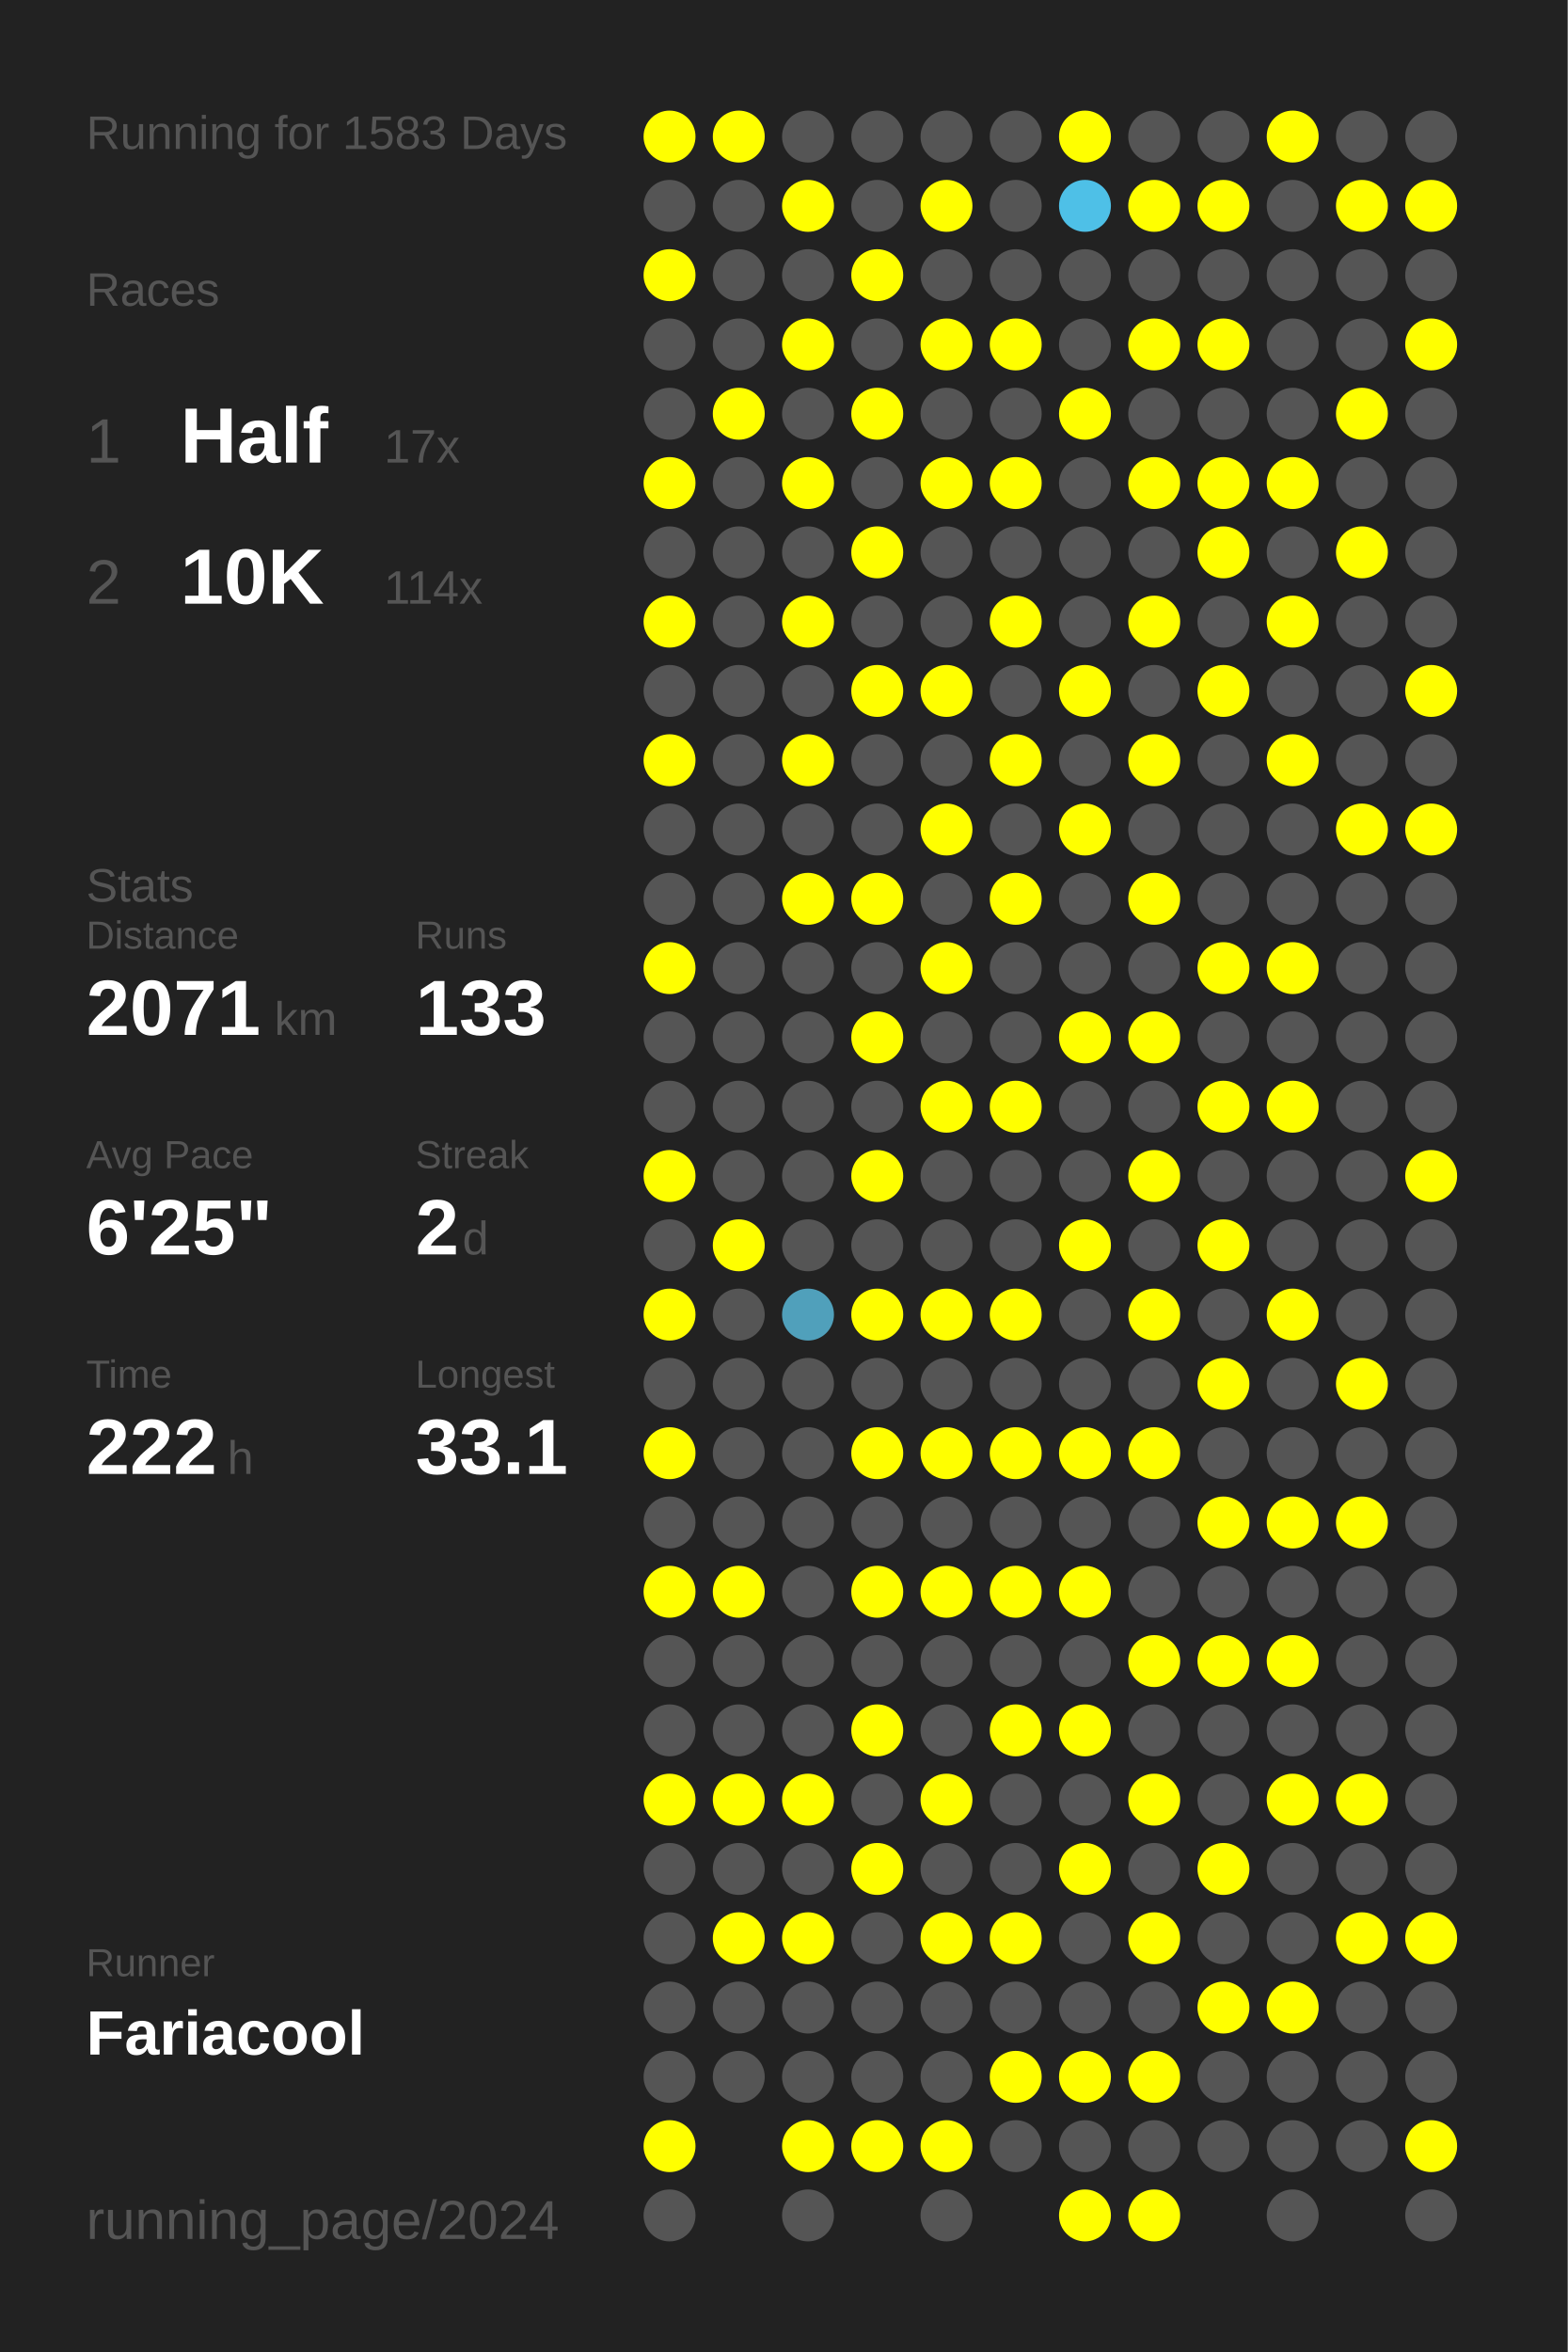
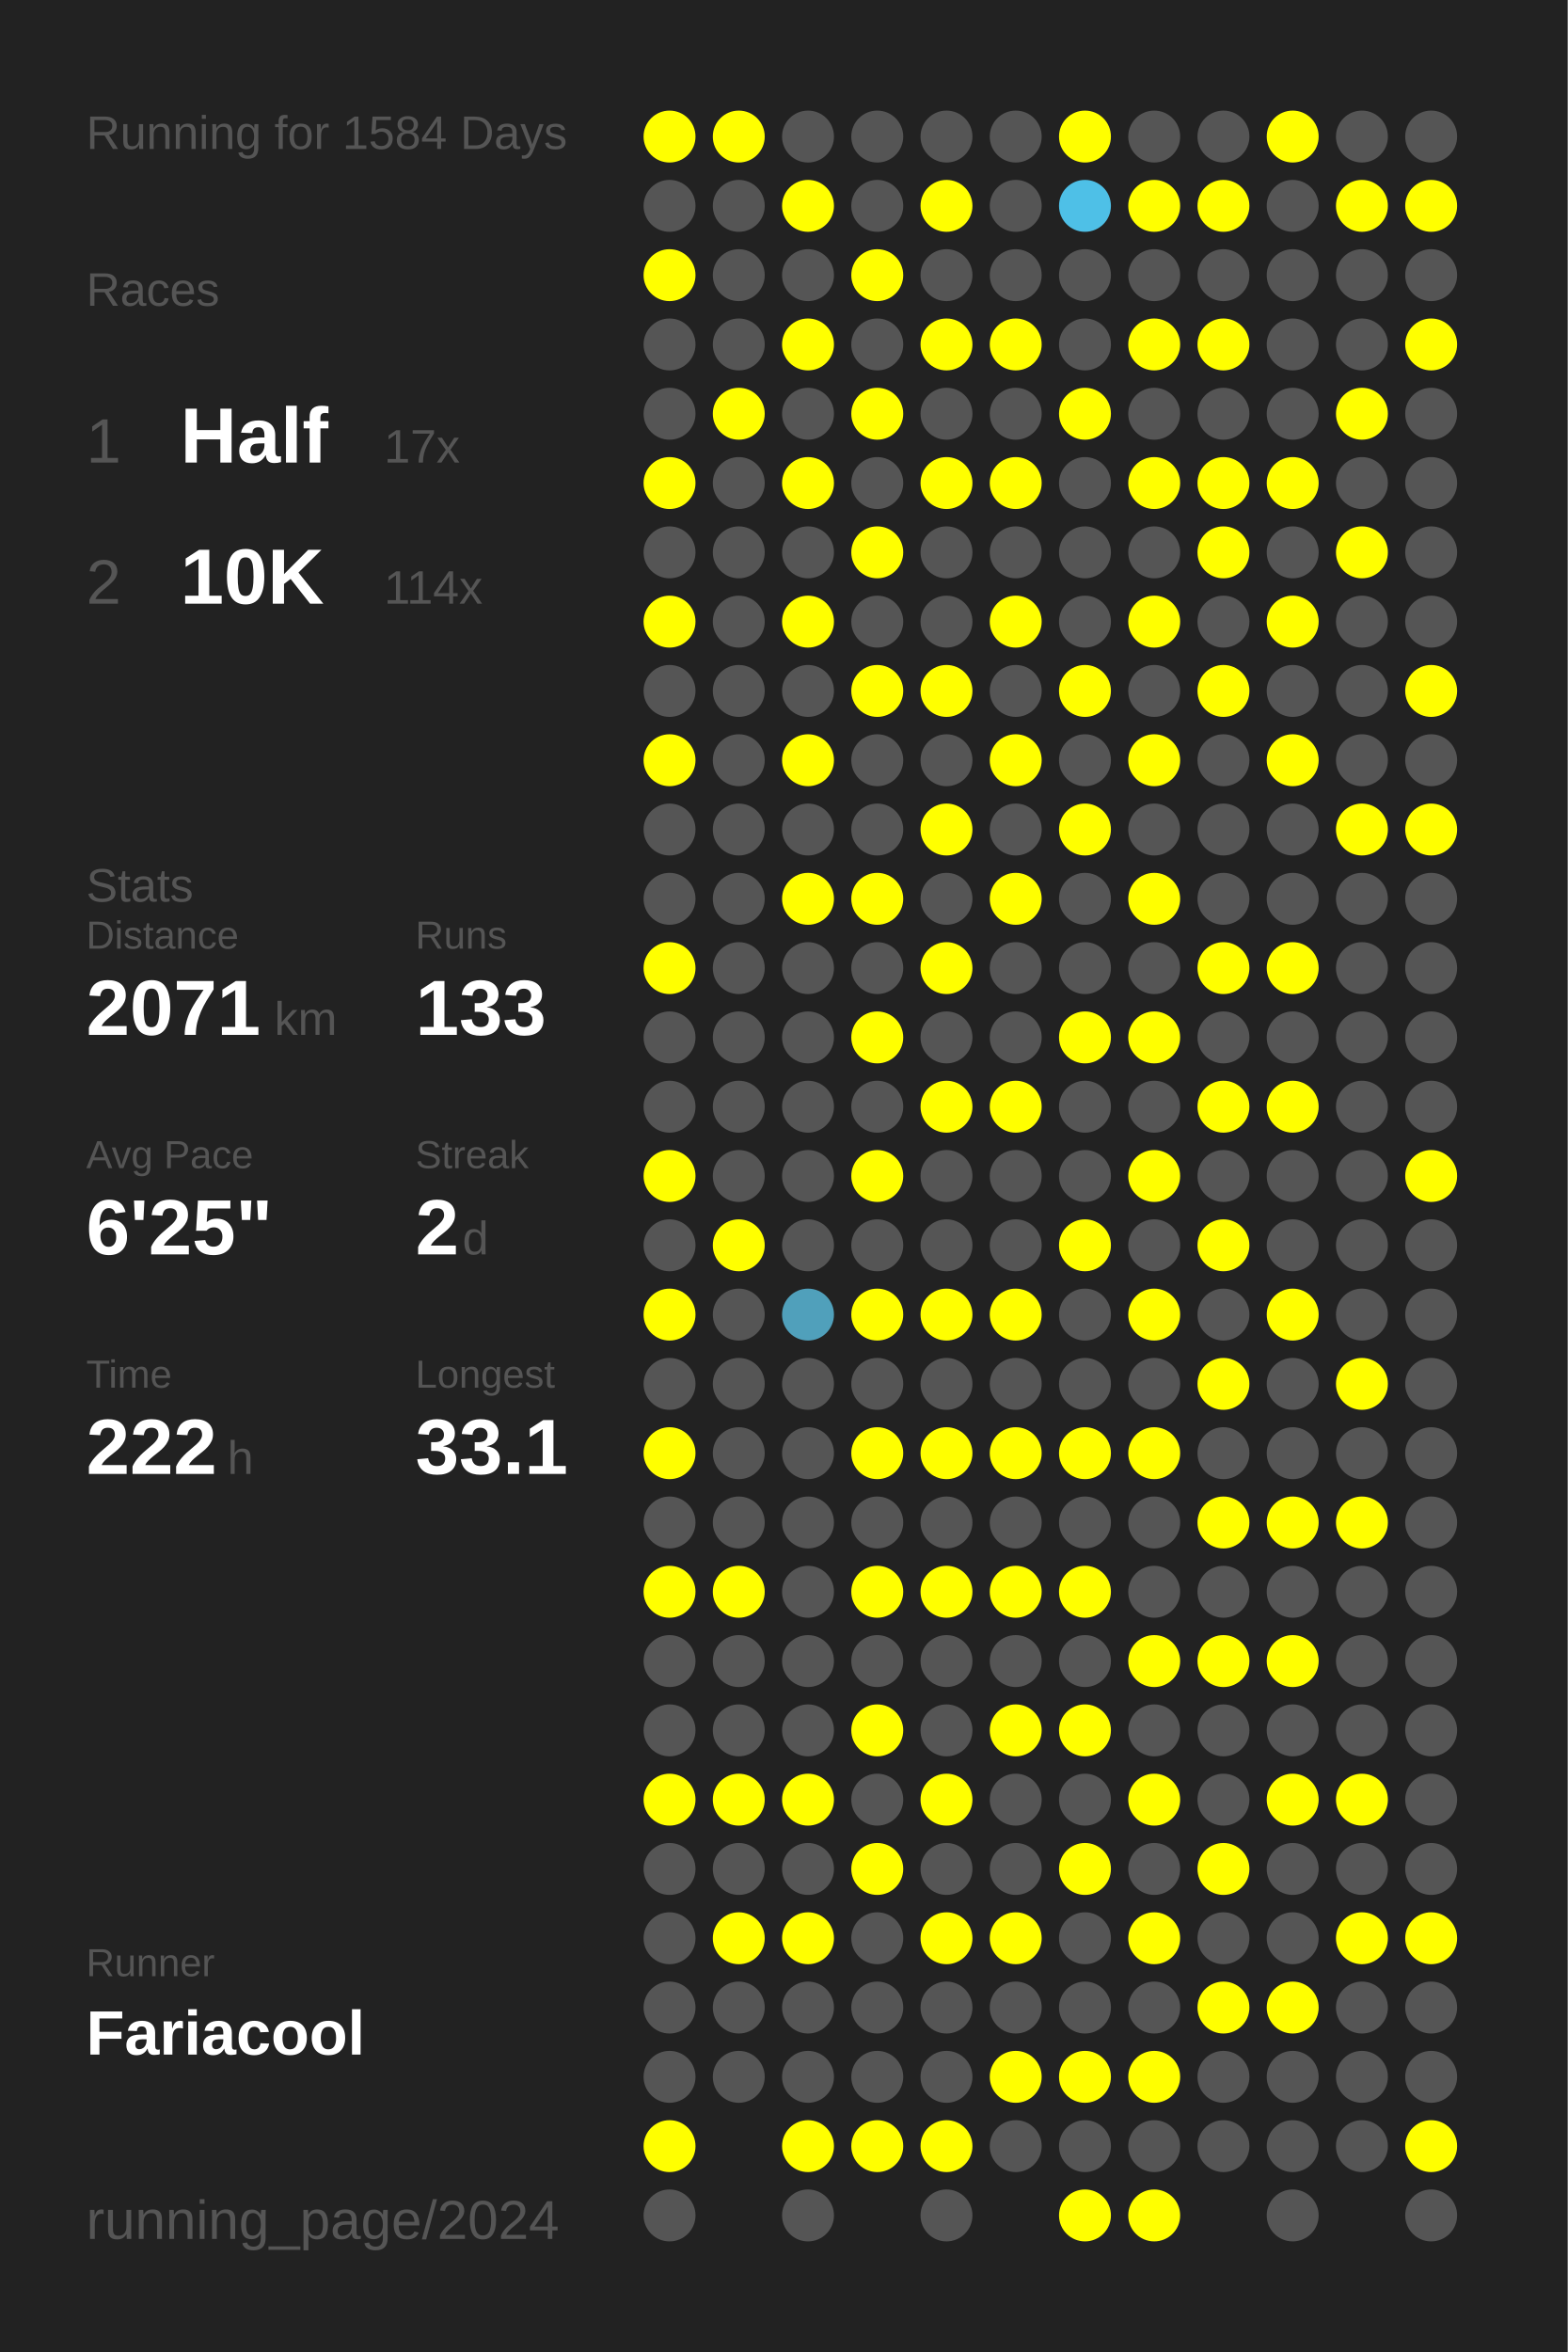
<svg xmlns="http://www.w3.org/2000/svg" baseProfile="full" height="300mm" version="1.1" viewBox="0,0,200,300" width="200mm">
  <defs />
  <rect fill="#222222" height="300" width="200" x="0" y="0" />
-   <text fill="#555555" style="font-size:6px; font-family:Arial;" x="11" y="19">Running for 1583 Days</text>
+   <text fill="#555555" style="font-size:6px; font-family:Arial;" x="11" y="19">Running for 1584 Days</text>
  <text fill="#555555" style="font-size:6px; font-family:Arial;" x="11" y="39">Races</text>
  <text fill="#555555" style="font-size:8px; font-family:Arial;" x="11" y="59">1</text>
  <text fill="#FFFFFF" style="font-size:10px; font-family:Arial; font-weight:bold;" x="23" y="59">Half</text>
  <text fill="#555555" style="font-size:6px; font-family:Arial;" x="49" y="59">17x</text>
  <text fill="#555555" style="font-size:8px; font-family:Arial;" x="11" y="77">2</text>
  <text fill="#FFFFFF" style="font-size:10px; font-family:Arial; font-weight:bold;" x="23" y="77">10K</text>
  <text fill="#555555" style="font-size:6px; font-family:Arial;" x="49" y="77">114x</text>
  <text fill="#555555" style="font-size:6px; font-family:Arial;" x="11" y="115">Stats</text>
  <text fill="#555555" style="font-size:5px; font-family:Arial;" x="11" y="121">Distance</text>
  <text fill="#FFFFFF" style="font-size:10px; font-family:Arial; font-weight:bold;" x="11" y="132">2071</text>
  <text fill="#555555" style="font-size:6px; font-family:Arial;" x="35" y="132">km</text>
  <text fill="#555555" style="font-size:5px; font-family:Arial;" x="53" y="121">Runs</text>
  <text fill="#FFFFFF" style="font-size:10px; font-family:Arial; font-weight:bold;" x="53" y="132">133</text>
  <text fill="#555555" style="font-size:5px; font-family:Arial;" x="11" y="149">Avg Pace</text>
  <text fill="#FFFFFF" style="font-size:10px; font-family:Arial; font-weight:bold;" x="11" y="160">6'25"</text>
  <text fill="#555555" style="font-size:5px; font-family:Arial;" x="53" y="149">Streak</text>
  <text fill="#FFFFFF" style="font-size:10px; font-family:Arial; font-weight:bold;" x="53" y="160">2</text>
  <text fill="#555555" style="font-size:6px; font-family:Arial;" x="59" y="160">d</text>
  <text fill="#555555" style="font-size:5px; font-family:Arial;" x="11" y="177">Time</text>
  <text fill="#FFFFFF" style="font-size:10px; font-family:Arial; font-weight:bold;" x="11" y="188">222</text>
  <text fill="#555555" style="font-size:6px; font-family:Arial;" x="29" y="188">h</text>
  <text fill="#555555" style="font-size:5px; font-family:Arial;" x="53" y="177">Longest</text>
  <text fill="#FFFFFF" style="font-size:10px; font-family:Arial; font-weight:bold;" x="53" y="188">33.1</text>
  <text fill="#555555" style="font-size:5px; font-family:Arial;" x="11" y="252.065">Runner</text>
  <text fill="#FFFFFF" style="font-size:8px; font-family:Arial; font-weight:bold;" x="11" y="262.065">Fariacool</text>
  <text fill="#555555" style="font-size:7px; font-family:Arial;" x="11" y="285.581">running_page/2024</text>
  <circle cx="85.417" cy="17.419" fill="#FFFF00" r="3.312" />
  <circle cx="85.417" cy="26.258" fill="#555555" r="3.312" />
  <circle cx="85.417" cy="35.097" fill="#FFFF00" r="3.312" />
  <circle cx="85.417" cy="43.935" fill="#555555" r="3.312" />
  <circle cx="85.417" cy="52.774" fill="#555555" r="3.312" />
  <circle cx="85.417" cy="61.613" fill="#FFFF00" r="3.312" />
  <circle cx="85.417" cy="70.452" fill="#555555" r="3.312" />
  <circle cx="85.417" cy="79.29" fill="#FFFF00" r="3.312" />
  <circle cx="85.417" cy="88.129" fill="#555555" r="3.312" />
  <circle cx="85.417" cy="96.968" fill="#FFFF00" r="3.312" />
  <circle cx="85.417" cy="105.806" fill="#555555" r="3.312" />
  <circle cx="85.417" cy="114.645" fill="#555555" r="3.312" />
  <circle cx="85.417" cy="123.484" fill="#FFFF00" r="3.312" />
  <circle cx="85.417" cy="132.323" fill="#555555" r="3.312" />
  <circle cx="85.417" cy="141.161" fill="#555555" r="3.312" />
  <circle cx="85.417" cy="150" fill="#FFFF00" r="3.312" />
  <circle cx="85.417" cy="158.839" fill="#555555" r="3.312" />
  <circle cx="85.417" cy="167.677" fill="#FFFF00" r="3.312" />
  <circle cx="85.417" cy="176.516" fill="#555555" r="3.312" />
  <circle cx="85.417" cy="185.355" fill="#FFFF00" r="3.312" />
  <circle cx="85.417" cy="194.194" fill="#555555" r="3.312" />
  <circle cx="85.417" cy="203.032" fill="#FFFF00" r="3.312" />
  <circle cx="85.417" cy="211.871" fill="#555555" r="3.312" />
  <circle cx="85.417" cy="220.71" fill="#555555" r="3.312" />
  <circle cx="85.417" cy="229.548" fill="#FFFF00" r="3.312" />
  <circle cx="85.417" cy="238.387" fill="#555555" r="3.312" />
  <circle cx="85.417" cy="247.226" fill="#555555" r="3.312" />
  <circle cx="85.417" cy="256.065" fill="#555555" r="3.312" />
  <circle cx="85.417" cy="264.903" fill="#555555" r="3.312" />
  <circle cx="85.417" cy="273.742" fill="#FFFF00" r="3.312" />
  <circle cx="85.417" cy="282.581" fill="#555555" r="3.312" />
  <circle cx="94.25" cy="17.419" fill="#FFFF00" r="3.312" />
  <circle cx="94.25" cy="26.258" fill="#555555" r="3.312" />
  <circle cx="94.25" cy="35.097" fill="#555555" r="3.312" />
  <circle cx="94.25" cy="43.935" fill="#555555" r="3.312" />
  <circle cx="94.25" cy="52.774" fill="#FFFF00" r="3.312" />
  <circle cx="94.25" cy="61.613" fill="#555555" r="3.312" />
  <circle cx="94.25" cy="70.452" fill="#555555" r="3.312" />
  <circle cx="94.25" cy="79.29" fill="#555555" r="3.312" />
  <circle cx="94.25" cy="88.129" fill="#555555" r="3.312" />
  <circle cx="94.25" cy="96.968" fill="#555555" r="3.312" />
  <circle cx="94.25" cy="105.806" fill="#555555" r="3.312" />
  <circle cx="94.25" cy="114.645" fill="#555555" r="3.312" />
  <circle cx="94.25" cy="123.484" fill="#555555" r="3.312" />
  <circle cx="94.25" cy="132.323" fill="#555555" r="3.312" />
  <circle cx="94.25" cy="141.161" fill="#555555" r="3.312" />
  <circle cx="94.25" cy="150" fill="#555555" r="3.312" />
  <circle cx="94.25" cy="158.839" fill="#FFFF00" r="3.312" />
  <circle cx="94.25" cy="167.677" fill="#555555" r="3.312" />
  <circle cx="94.25" cy="176.516" fill="#555555" r="3.312" />
  <circle cx="94.25" cy="185.355" fill="#555555" r="3.312" />
  <circle cx="94.25" cy="194.194" fill="#555555" r="3.312" />
  <circle cx="94.25" cy="203.032" fill="#FFFF00" r="3.312" />
  <circle cx="94.25" cy="211.871" fill="#555555" r="3.312" />
  <circle cx="94.25" cy="220.71" fill="#555555" r="3.312" />
  <circle cx="94.25" cy="229.548" fill="#FFFF00" r="3.312" />
  <circle cx="94.25" cy="238.387" fill="#555555" r="3.312" />
  <circle cx="94.25" cy="247.226" fill="#FFFF00" r="3.312" />
  <circle cx="94.25" cy="256.065" fill="#555555" r="3.312" />
  <circle cx="94.25" cy="264.903" fill="#555555" r="3.312" />
  <circle cx="103.083" cy="17.419" fill="#555555" r="3.312" />
  <circle cx="103.083" cy="26.258" fill="#FFFF00" r="3.312" />
  <circle cx="103.083" cy="35.097" fill="#555555" r="3.312" />
  <circle cx="103.083" cy="43.935" fill="#FFFF00" r="3.312" />
  <circle cx="103.083" cy="52.774" fill="#555555" r="3.312" />
  <circle cx="103.083" cy="61.613" fill="#FFFF00" r="3.312" />
  <circle cx="103.083" cy="70.452" fill="#555555" r="3.312" />
  <circle cx="103.083" cy="79.29" fill="#FFFF00" r="3.312" />
  <circle cx="103.083" cy="88.129" fill="#555555" r="3.312" />
  <circle cx="103.083" cy="96.968" fill="#FFFF00" r="3.312" />
  <circle cx="103.083" cy="105.806" fill="#555555" r="3.312" />
  <circle cx="103.083" cy="114.645" fill="#FFFF00" r="3.312" />
  <circle cx="103.083" cy="123.484" fill="#555555" r="3.312" />
  <circle cx="103.083" cy="132.323" fill="#555555" r="3.312" />
  <circle cx="103.083" cy="141.161" fill="#555555" r="3.312" />
  <circle cx="103.083" cy="150" fill="#555555" r="3.312" />
  <circle cx="103.083" cy="158.839" fill="#555555" r="3.312" />
  <circle cx="103.083" cy="167.677" fill="#50a0bb" r="3.312" />
  <circle cx="103.083" cy="176.516" fill="#555555" r="3.312" />
  <circle cx="103.083" cy="185.355" fill="#555555" r="3.312" />
  <circle cx="103.083" cy="194.194" fill="#555555" r="3.312" />
  <circle cx="103.083" cy="203.032" fill="#555555" r="3.312" />
  <circle cx="103.083" cy="211.871" fill="#555555" r="3.312" />
  <circle cx="103.083" cy="220.71" fill="#555555" r="3.312" />
  <circle cx="103.083" cy="229.548" fill="#FFFF00" r="3.312" />
  <circle cx="103.083" cy="238.387" fill="#555555" r="3.312" />
  <circle cx="103.083" cy="247.226" fill="#FFFF00" r="3.312" />
  <circle cx="103.083" cy="256.065" fill="#555555" r="3.312" />
  <circle cx="103.083" cy="264.903" fill="#555555" r="3.312" />
  <circle cx="103.083" cy="273.742" fill="#FFFF00" r="3.312" />
  <circle cx="103.083" cy="282.581" fill="#555555" r="3.312" />
  <circle cx="111.917" cy="17.419" fill="#555555" r="3.312" />
  <circle cx="111.917" cy="26.258" fill="#555555" r="3.312" />
  <circle cx="111.917" cy="35.097" fill="#FFFF00" r="3.312" />
  <circle cx="111.917" cy="43.935" fill="#555555" r="3.312" />
  <circle cx="111.917" cy="52.774" fill="#FFFF00" r="3.312" />
  <circle cx="111.917" cy="61.613" fill="#555555" r="3.312" />
  <circle cx="111.917" cy="70.452" fill="#FFFF00" r="3.312" />
  <circle cx="111.917" cy="79.29" fill="#555555" r="3.312" />
  <circle cx="111.917" cy="88.129" fill="#FFFF00" r="3.312" />
  <circle cx="111.917" cy="96.968" fill="#555555" r="3.312" />
  <circle cx="111.917" cy="105.806" fill="#555555" r="3.312" />
  <circle cx="111.917" cy="114.645" fill="#FFFF00" r="3.312" />
  <circle cx="111.917" cy="123.484" fill="#555555" r="3.312" />
  <circle cx="111.917" cy="132.323" fill="#FFFF00" r="3.312" />
  <circle cx="111.917" cy="141.161" fill="#555555" r="3.312" />
  <circle cx="111.917" cy="150" fill="#FFFF00" r="3.312" />
  <circle cx="111.917" cy="158.839" fill="#555555" r="3.312" />
  <circle cx="111.917" cy="167.677" fill="#FFFF00" r="3.312" />
  <circle cx="111.917" cy="176.516" fill="#555555" r="3.312" />
  <circle cx="111.917" cy="185.355" fill="#FFFF00" r="3.312" />
  <circle cx="111.917" cy="194.194" fill="#555555" r="3.312" />
  <circle cx="111.917" cy="203.032" fill="#FFFF00" r="3.312" />
  <circle cx="111.917" cy="211.871" fill="#555555" r="3.312" />
  <circle cx="111.917" cy="220.71" fill="#FFFF00" r="3.312" />
  <circle cx="111.917" cy="229.548" fill="#555555" r="3.312" />
  <circle cx="111.917" cy="238.387" fill="#FFFF00" r="3.312" />
  <circle cx="111.917" cy="247.226" fill="#555555" r="3.312" />
  <circle cx="111.917" cy="256.065" fill="#555555" r="3.312" />
  <circle cx="111.917" cy="264.903" fill="#555555" r="3.312" />
  <circle cx="111.917" cy="273.742" fill="#FFFF00" r="3.312" />
  <circle cx="120.75" cy="17.419" fill="#555555" r="3.312" />
  <circle cx="120.75" cy="26.258" fill="#FFFF00" r="3.312" />
  <circle cx="120.75" cy="35.097" fill="#555555" r="3.312" />
  <circle cx="120.75" cy="43.935" fill="#FFFF00" r="3.312" />
  <circle cx="120.75" cy="52.774" fill="#555555" r="3.312" />
  <circle cx="120.75" cy="61.613" fill="#FFFF00" r="3.312" />
  <circle cx="120.75" cy="70.452" fill="#555555" r="3.312" />
  <circle cx="120.75" cy="79.29" fill="#555555" r="3.312" />
  <circle cx="120.75" cy="88.129" fill="#FFFF00" r="3.312" />
  <circle cx="120.75" cy="96.968" fill="#555555" r="3.312" />
  <circle cx="120.75" cy="105.806" fill="#FFFF00" r="3.312" />
  <circle cx="120.75" cy="114.645" fill="#555555" r="3.312" />
  <circle cx="120.75" cy="123.484" fill="#FFFF00" r="3.312" />
  <circle cx="120.75" cy="132.323" fill="#555555" r="3.312" />
  <circle cx="120.75" cy="141.161" fill="#FFFF00" r="3.312" />
  <circle cx="120.75" cy="150" fill="#555555" r="3.312" />
  <circle cx="120.75" cy="158.839" fill="#555555" r="3.312" />
  <circle cx="120.75" cy="167.677" fill="#FFFF00" r="3.312" />
  <circle cx="120.75" cy="176.516" fill="#555555" r="3.312" />
  <circle cx="120.75" cy="185.355" fill="#FFFF00" r="3.312" />
  <circle cx="120.75" cy="194.194" fill="#555555" r="3.312" />
  <circle cx="120.75" cy="203.032" fill="#FFFF00" r="3.312" />
  <circle cx="120.75" cy="211.871" fill="#555555" r="3.312" />
  <circle cx="120.75" cy="220.71" fill="#555555" r="3.312" />
  <circle cx="120.75" cy="229.548" fill="#FFFF00" r="3.312" />
  <circle cx="120.75" cy="238.387" fill="#555555" r="3.312" />
  <circle cx="120.75" cy="247.226" fill="#FFFF00" r="3.312" />
  <circle cx="120.75" cy="256.065" fill="#555555" r="3.312" />
  <circle cx="120.75" cy="264.903" fill="#555555" r="3.312" />
  <circle cx="120.75" cy="273.742" fill="#FFFF00" r="3.312" />
  <circle cx="120.75" cy="282.581" fill="#555555" r="3.312" />
  <circle cx="129.583" cy="17.419" fill="#555555" r="3.312" />
  <circle cx="129.583" cy="26.258" fill="#555555" r="3.312" />
  <circle cx="129.583" cy="35.097" fill="#555555" r="3.312" />
  <circle cx="129.583" cy="43.935" fill="#FFFF00" r="3.312" />
  <circle cx="129.583" cy="52.774" fill="#555555" r="3.312" />
  <circle cx="129.583" cy="61.613" fill="#FFFF00" r="3.312" />
  <circle cx="129.583" cy="70.452" fill="#555555" r="3.312" />
  <circle cx="129.583" cy="79.29" fill="#FFFF00" r="3.312" />
  <circle cx="129.583" cy="88.129" fill="#555555" r="3.312" />
  <circle cx="129.583" cy="96.968" fill="#FFFF00" r="3.312" />
  <circle cx="129.583" cy="105.806" fill="#555555" r="3.312" />
  <circle cx="129.583" cy="114.645" fill="#FFFF00" r="3.312" />
  <circle cx="129.583" cy="123.484" fill="#555555" r="3.312" />
  <circle cx="129.583" cy="132.323" fill="#555555" r="3.312" />
  <circle cx="129.583" cy="141.161" fill="#FFFF00" r="3.312" />
  <circle cx="129.583" cy="150" fill="#555555" r="3.312" />
  <circle cx="129.583" cy="158.839" fill="#555555" r="3.312" />
  <circle cx="129.583" cy="167.677" fill="#FFFF00" r="3.312" />
  <circle cx="129.583" cy="176.516" fill="#555555" r="3.312" />
  <circle cx="129.583" cy="185.355" fill="#FFFF00" r="3.312" />
  <circle cx="129.583" cy="194.194" fill="#555555" r="3.312" />
  <circle cx="129.583" cy="203.032" fill="#FFFF00" r="3.312" />
  <circle cx="129.583" cy="211.871" fill="#555555" r="3.312" />
  <circle cx="129.583" cy="220.71" fill="#FFFF00" r="3.312" />
  <circle cx="129.583" cy="229.548" fill="#555555" r="3.312" />
  <circle cx="129.583" cy="238.387" fill="#555555" r="3.312" />
  <circle cx="129.583" cy="247.226" fill="#FFFF00" r="3.312" />
  <circle cx="129.583" cy="256.065" fill="#555555" r="3.312" />
  <circle cx="129.583" cy="264.903" fill="#FFFF00" r="3.312" />
  <circle cx="129.583" cy="273.742" fill="#555555" r="3.312" />
  <circle cx="138.417" cy="17.419" fill="#FFFF00" r="3.312" />
  <circle cx="138.417" cy="26.258" fill="#4ec0e7" r="3.312" />
  <circle cx="138.417" cy="35.097" fill="#555555" r="3.312" />
  <circle cx="138.417" cy="43.935" fill="#555555" r="3.312" />
  <circle cx="138.417" cy="52.774" fill="#FFFF00" r="3.312" />
  <circle cx="138.417" cy="61.613" fill="#555555" r="3.312" />
  <circle cx="138.417" cy="70.452" fill="#555555" r="3.312" />
  <circle cx="138.417" cy="79.29" fill="#555555" r="3.312" />
  <circle cx="138.417" cy="88.129" fill="#FFFF00" r="3.312" />
  <circle cx="138.417" cy="96.968" fill="#555555" r="3.312" />
  <circle cx="138.417" cy="105.806" fill="#FFFF00" r="3.312" />
  <circle cx="138.417" cy="114.645" fill="#555555" r="3.312" />
  <circle cx="138.417" cy="123.484" fill="#555555" r="3.312" />
  <circle cx="138.417" cy="132.323" fill="#FFFF00" r="3.312" />
  <circle cx="138.417" cy="141.161" fill="#555555" r="3.312" />
  <circle cx="138.417" cy="150" fill="#555555" r="3.312" />
  <circle cx="138.417" cy="158.839" fill="#FFFF00" r="3.312" />
  <circle cx="138.417" cy="167.677" fill="#555555" r="3.312" />
  <circle cx="138.417" cy="176.516" fill="#555555" r="3.312" />
  <circle cx="138.417" cy="185.355" fill="#FFFF00" r="3.312" />
  <circle cx="138.417" cy="194.194" fill="#555555" r="3.312" />
  <circle cx="138.417" cy="203.032" fill="#FFFF00" r="3.312" />
  <circle cx="138.417" cy="211.871" fill="#555555" r="3.312" />
  <circle cx="138.417" cy="220.71" fill="#FFFF00" r="3.312" />
  <circle cx="138.417" cy="229.548" fill="#555555" r="3.312" />
  <circle cx="138.417" cy="238.387" fill="#FFFF00" r="3.312" />
  <circle cx="138.417" cy="247.226" fill="#555555" r="3.312" />
  <circle cx="138.417" cy="256.065" fill="#555555" r="3.312" />
  <circle cx="138.417" cy="264.903" fill="#FFFF00" r="3.312" />
  <circle cx="138.417" cy="273.742" fill="#555555" r="3.312" />
  <circle cx="138.417" cy="282.581" fill="#FFFF00" r="3.312" />
  <circle cx="147.25" cy="17.419" fill="#555555" r="3.312" />
  <circle cx="147.25" cy="26.258" fill="#FFFF00" r="3.312" />
  <circle cx="147.25" cy="35.097" fill="#555555" r="3.312" />
  <circle cx="147.25" cy="43.935" fill="#FFFF00" r="3.312" />
  <circle cx="147.25" cy="52.774" fill="#555555" r="3.312" />
  <circle cx="147.25" cy="61.613" fill="#FFFF00" r="3.312" />
  <circle cx="147.25" cy="70.452" fill="#555555" r="3.312" />
  <circle cx="147.25" cy="79.29" fill="#FFFF00" r="3.312" />
  <circle cx="147.25" cy="88.129" fill="#555555" r="3.312" />
  <circle cx="147.25" cy="96.968" fill="#FFFF00" r="3.312" />
  <circle cx="147.25" cy="105.806" fill="#555555" r="3.312" />
  <circle cx="147.25" cy="114.645" fill="#FFFF00" r="3.312" />
  <circle cx="147.25" cy="123.484" fill="#555555" r="3.312" />
  <circle cx="147.25" cy="132.323" fill="#FFFF00" r="3.312" />
  <circle cx="147.25" cy="141.161" fill="#555555" r="3.312" />
  <circle cx="147.25" cy="150" fill="#FFFF00" r="3.312" />
  <circle cx="147.25" cy="158.839" fill="#555555" r="3.312" />
  <circle cx="147.25" cy="167.677" fill="#FFFF00" r="3.312" />
  <circle cx="147.25" cy="176.516" fill="#555555" r="3.312" />
  <circle cx="147.25" cy="185.355" fill="#FFFF00" r="3.312" />
  <circle cx="147.25" cy="194.194" fill="#555555" r="3.312" />
  <circle cx="147.25" cy="203.032" fill="#555555" r="3.312" />
  <circle cx="147.25" cy="211.871" fill="#FFFF00" r="3.312" />
  <circle cx="147.25" cy="220.71" fill="#555555" r="3.312" />
  <circle cx="147.25" cy="229.548" fill="#FFFF00" r="3.312" />
  <circle cx="147.25" cy="238.387" fill="#555555" r="3.312" />
  <circle cx="147.25" cy="247.226" fill="#FFFF00" r="3.312" />
  <circle cx="147.25" cy="256.065" fill="#555555" r="3.312" />
  <circle cx="147.25" cy="264.903" fill="#FFFF00" r="3.312" />
  <circle cx="147.25" cy="273.742" fill="#555555" r="3.312" />
  <circle cx="147.25" cy="282.581" fill="#FFFF00" r="3.312" />
  <circle cx="156.083" cy="17.419" fill="#555555" r="3.312" />
  <circle cx="156.083" cy="26.258" fill="#FFFF00" r="3.312" />
  <circle cx="156.083" cy="35.097" fill="#555555" r="3.312" />
  <circle cx="156.083" cy="43.935" fill="#FFFF00" r="3.312" />
  <circle cx="156.083" cy="52.774" fill="#555555" r="3.312" />
  <circle cx="156.083" cy="61.613" fill="#FFFF00" r="3.312" />
  <circle cx="156.083" cy="70.452" fill="#FFFF00" r="3.312" />
  <circle cx="156.083" cy="79.29" fill="#555555" r="3.312" />
  <circle cx="156.083" cy="88.129" fill="#FFFF00" r="3.312" />
  <circle cx="156.083" cy="96.968" fill="#555555" r="3.312" />
  <circle cx="156.083" cy="105.806" fill="#555555" r="3.312" />
  <circle cx="156.083" cy="114.645" fill="#555555" r="3.312" />
  <circle cx="156.083" cy="123.484" fill="#FFFF00" r="3.312" />
  <circle cx="156.083" cy="132.323" fill="#555555" r="3.312" />
  <circle cx="156.083" cy="141.161" fill="#FFFF00" r="3.312" />
  <circle cx="156.083" cy="150" fill="#555555" r="3.312" />
  <circle cx="156.083" cy="158.839" fill="#FFFF00" r="3.312" />
  <circle cx="156.083" cy="167.677" fill="#555555" r="3.312" />
  <circle cx="156.083" cy="176.516" fill="#FFFF00" r="3.312" />
  <circle cx="156.083" cy="185.355" fill="#555555" r="3.312" />
  <circle cx="156.083" cy="194.194" fill="#FFFF00" r="3.312" />
  <circle cx="156.083" cy="203.032" fill="#555555" r="3.312" />
  <circle cx="156.083" cy="211.871" fill="#FFFF00" r="3.312" />
  <circle cx="156.083" cy="220.71" fill="#555555" r="3.312" />
  <circle cx="156.083" cy="229.548" fill="#555555" r="3.312" />
  <circle cx="156.083" cy="238.387" fill="#FFFF00" r="3.312" />
  <circle cx="156.083" cy="247.226" fill="#555555" r="3.312" />
  <circle cx="156.083" cy="256.065" fill="#FFFF00" r="3.312" />
  <circle cx="156.083" cy="264.903" fill="#555555" r="3.312" />
  <circle cx="156.083" cy="273.742" fill="#555555" r="3.312" />
  <circle cx="164.917" cy="17.419" fill="#FFFF00" r="3.312" />
  <circle cx="164.917" cy="26.258" fill="#555555" r="3.312" />
  <circle cx="164.917" cy="35.097" fill="#555555" r="3.312" />
  <circle cx="164.917" cy="43.935" fill="#555555" r="3.312" />
  <circle cx="164.917" cy="52.774" fill="#555555" r="3.312" />
  <circle cx="164.917" cy="61.613" fill="#FFFF00" r="3.312" />
  <circle cx="164.917" cy="70.452" fill="#555555" r="3.312" />
  <circle cx="164.917" cy="79.29" fill="#FFFF00" r="3.312" />
  <circle cx="164.917" cy="88.129" fill="#555555" r="3.312" />
  <circle cx="164.917" cy="96.968" fill="#FFFF00" r="3.312" />
  <circle cx="164.917" cy="105.806" fill="#555555" r="3.312" />
  <circle cx="164.917" cy="114.645" fill="#555555" r="3.312" />
  <circle cx="164.917" cy="123.484" fill="#FFFF00" r="3.312" />
  <circle cx="164.917" cy="132.323" fill="#555555" r="3.312" />
  <circle cx="164.917" cy="141.161" fill="#FFFF00" r="3.312" />
  <circle cx="164.917" cy="150" fill="#555555" r="3.312" />
  <circle cx="164.917" cy="158.839" fill="#555555" r="3.312" />
  <circle cx="164.917" cy="167.677" fill="#FFFF00" r="3.312" />
  <circle cx="164.917" cy="176.516" fill="#555555" r="3.312" />
  <circle cx="164.917" cy="185.355" fill="#555555" r="3.312" />
  <circle cx="164.917" cy="194.194" fill="#FFFF00" r="3.312" />
  <circle cx="164.917" cy="203.032" fill="#555555" r="3.312" />
  <circle cx="164.917" cy="211.871" fill="#FFFF00" r="3.312" />
  <circle cx="164.917" cy="220.71" fill="#555555" r="3.312" />
  <circle cx="164.917" cy="229.548" fill="#FFFF00" r="3.312" />
  <circle cx="164.917" cy="238.387" fill="#555555" r="3.312" />
  <circle cx="164.917" cy="247.226" fill="#555555" r="3.312" />
  <circle cx="164.917" cy="256.065" fill="#FFFF00" r="3.312" />
  <circle cx="164.917" cy="264.903" fill="#555555" r="3.312" />
  <circle cx="164.917" cy="273.742" fill="#555555" r="3.312" />
  <circle cx="164.917" cy="282.581" fill="#555555" r="3.312" />
  <circle cx="173.75" cy="17.419" fill="#555555" r="3.312" />
  <circle cx="173.75" cy="26.258" fill="#FFFF00" r="3.312" />
  <circle cx="173.75" cy="35.097" fill="#555555" r="3.312" />
  <circle cx="173.75" cy="43.935" fill="#555555" r="3.312" />
  <circle cx="173.75" cy="52.774" fill="#FFFF00" r="3.312" />
  <circle cx="173.75" cy="61.613" fill="#555555" r="3.312" />
  <circle cx="173.75" cy="70.452" fill="#FFFF00" r="3.312" />
  <circle cx="173.75" cy="79.29" fill="#555555" r="3.312" />
  <circle cx="173.75" cy="88.129" fill="#555555" r="3.312" />
  <circle cx="173.75" cy="96.968" fill="#555555" r="3.312" />
  <circle cx="173.75" cy="105.806" fill="#FFFF00" r="3.312" />
  <circle cx="173.75" cy="114.645" fill="#555555" r="3.312" />
  <circle cx="173.75" cy="123.484" fill="#555555" r="3.312" />
  <circle cx="173.75" cy="132.323" fill="#555555" r="3.312" />
  <circle cx="173.75" cy="141.161" fill="#555555" r="3.312" />
  <circle cx="173.75" cy="150" fill="#555555" r="3.312" />
  <circle cx="173.75" cy="158.839" fill="#555555" r="3.312" />
  <circle cx="173.75" cy="167.677" fill="#555555" r="3.312" />
  <circle cx="173.75" cy="176.516" fill="#FFFF00" r="3.312" />
  <circle cx="173.75" cy="185.355" fill="#555555" r="3.312" />
  <circle cx="173.75" cy="194.194" fill="#FFFF00" r="3.312" />
  <circle cx="173.75" cy="203.032" fill="#555555" r="3.312" />
  <circle cx="173.75" cy="211.871" fill="#555555" r="3.312" />
  <circle cx="173.75" cy="220.71" fill="#555555" r="3.312" />
  <circle cx="173.75" cy="229.548" fill="#FFFF00" r="3.312" />
  <circle cx="173.75" cy="238.387" fill="#555555" r="3.312" />
  <circle cx="173.75" cy="247.226" fill="#FFFF00" r="3.312" />
  <circle cx="173.75" cy="256.065" fill="#555555" r="3.312" />
  <circle cx="173.75" cy="264.903" fill="#555555" r="3.312" />
  <circle cx="173.75" cy="273.742" fill="#555555" r="3.312" />
  <circle cx="182.583" cy="17.419" fill="#555555" r="3.312" />
  <circle cx="182.583" cy="26.258" fill="#FFFF00" r="3.312" />
  <circle cx="182.583" cy="35.097" fill="#555555" r="3.312" />
  <circle cx="182.583" cy="43.935" fill="#FFFF00" r="3.312" />
  <circle cx="182.583" cy="52.774" fill="#555555" r="3.312" />
  <circle cx="182.583" cy="61.613" fill="#555555" r="3.312" />
  <circle cx="182.583" cy="70.452" fill="#555555" r="3.312" />
  <circle cx="182.583" cy="79.29" fill="#555555" r="3.312" />
  <circle cx="182.583" cy="88.129" fill="#FFFF00" r="3.312" />
  <circle cx="182.583" cy="96.968" fill="#555555" r="3.312" />
  <circle cx="182.583" cy="105.806" fill="#FFFF00" r="3.312" />
  <circle cx="182.583" cy="114.645" fill="#555555" r="3.312" />
  <circle cx="182.583" cy="123.484" fill="#555555" r="3.312" />
  <circle cx="182.583" cy="132.323" fill="#555555" r="3.312" />
  <circle cx="182.583" cy="141.161" fill="#555555" r="3.312" />
  <circle cx="182.583" cy="150" fill="#FFFF00" r="3.312" />
  <circle cx="182.583" cy="158.839" fill="#555555" r="3.312" />
  <circle cx="182.583" cy="167.677" fill="#555555" r="3.312" />
  <circle cx="182.583" cy="176.516" fill="#555555" r="3.312" />
  <circle cx="182.583" cy="185.355" fill="#555555" r="3.312" />
  <circle cx="182.583" cy="194.194" fill="#555555" r="3.312" />
  <circle cx="182.583" cy="203.032" fill="#555555" r="3.312" />
  <circle cx="182.583" cy="211.871" fill="#555555" r="3.312" />
  <circle cx="182.583" cy="220.71" fill="#555555" r="3.312" />
  <circle cx="182.583" cy="229.548" fill="#555555" r="3.312" />
  <circle cx="182.583" cy="238.387" fill="#555555" r="3.312" />
  <circle cx="182.583" cy="247.226" fill="#FFFF00" r="3.312" />
  <circle cx="182.583" cy="256.065" fill="#555555" r="3.312" />
  <circle cx="182.583" cy="264.903" fill="#555555" r="3.312" />
  <circle cx="182.583" cy="273.742" fill="#FFFF00" r="3.312" />
  <circle cx="182.583" cy="282.581" fill="#555555" r="3.312" />
</svg>
